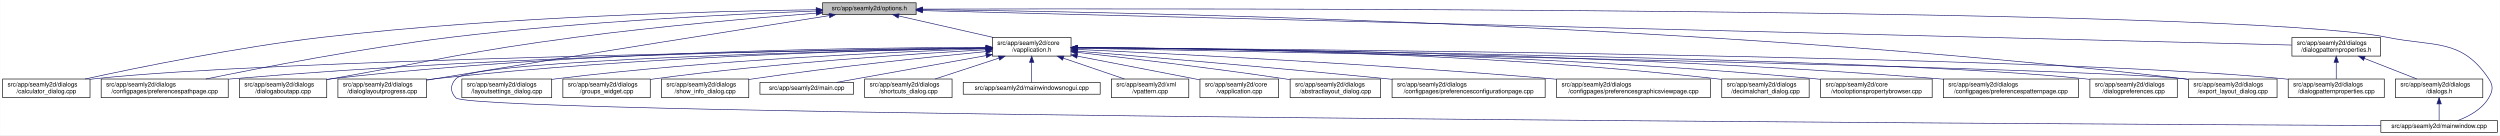
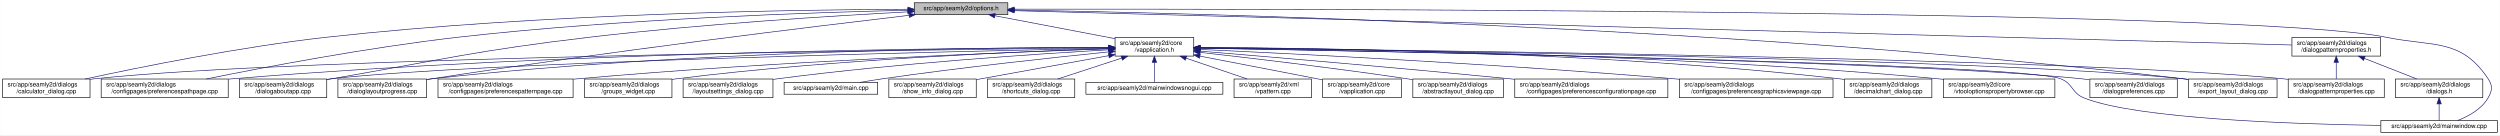
<svg xmlns="http://www.w3.org/2000/svg" xmlns:xlink="http://www.w3.org/1999/xlink" width="4034pt" height="218pt" viewBox="0.00 0.00 4033.50 218.00">
  <g id="graph0" class="graph" transform="scale(1 1) rotate(0) translate(4 214)">
    <polygon fill="white" stroke="transparent" points="-4,4 -4,-214 4029.5,-214 4029.5,4 -4,4" />
    <g id="node1" class="node">
      <g id="a_node1">
        <a xlink:title=" ">
-           <polygon fill="#bfbfbf" stroke="black" points="1323,-190.5 1323,-209.5 1474,-209.5 1474,-190.5 1323,-190.5" />
-           <text text-anchor="middle" x="1398.5" y="-197.5" font-family="Helvetica,sans-Serif" font-size="10.00">src/app/seamly2d/options.h</text>
+           <polygon fill="#bfbfbf" stroke="black" points="1471,-190.5 1471,-209.5 1622,-209.5 1622,-190.5 1471,-190.5" />
+           <text text-anchor="middle" x="1546.5" y="-197.5" font-family="Helvetica,sans-Serif" font-size="10.00">src/app/seamly2d/options.h</text>
        </a>
      </g>
    </g>
    <g id="node2" class="node">
      <g id="a_node2">
        <a xlink:href="../../d9/d02/vapplication_8h.html" target="_top" xlink:title=" ">
-           <polygon fill="white" stroke="black" points="1597,-123.5 1597,-153.5 1724,-153.5 1724,-123.5 1597,-123.5" />
-           <text text-anchor="start" x="1605" y="-141.5" font-family="Helvetica,sans-Serif" font-size="10.00">src/app/seamly2d/core</text>
-           <text text-anchor="middle" x="1660.5" y="-130.5" font-family="Helvetica,sans-Serif" font-size="10.00">/vapplication.h</text>
+           <polygon fill="white" stroke="black" points="1795,-123.5 1795,-153.5 1922,-153.5 1922,-123.5 1795,-123.5" />
+           <text text-anchor="start" x="1803" y="-141.5" font-family="Helvetica,sans-Serif" font-size="10.00">src/app/seamly2d/core</text>
+           <text text-anchor="middle" x="1858.5" y="-130.5" font-family="Helvetica,sans-Serif" font-size="10.00">/vapplication.h</text>
        </a>
      </g>
    </g>
    <g id="edge1" class="edge">
-       <path fill="none" stroke="midnightblue" d="M1445.92,-188.23C1488.74,-178.51 1552,-164.14 1598.75,-153.52" />
-       <polygon fill="midnightblue" stroke="midnightblue" points="1445.01,-184.85 1436.04,-190.48 1446.57,-191.67 1445.01,-184.85" />
+       <path fill="none" stroke="midnightblue" d="M1601.29,-188.55C1655.38,-178.24 1738.02,-162.48 1794.96,-151.62" />
+       <polygon fill="midnightblue" stroke="midnightblue" points="1600.37,-185.16 1591.2,-190.48 1601.68,-192.04 1600.37,-185.16" />
    </g>
    <g id="node5" class="node">
      <g id="a_node5">
        <a xlink:href="../../d7/dfa/calculator__dialog_8cpp.html" target="_top" xlink:title=" ">
          <polygon fill="white" stroke="black" points="0,-56.5 0,-86.5 141,-86.5 141,-56.5 0,-56.5" />
          <text text-anchor="start" x="8" y="-74.5" font-family="Helvetica,sans-Serif" font-size="10.00">src/app/seamly2d/dialogs</text>
          <text text-anchor="middle" x="70.5" y="-63.5" font-family="Helvetica,sans-Serif" font-size="10.00">/calculator_dialog.cpp</text>
        </a>
      </g>
    </g>
    <g id="edge24" class="edge">
-       <path fill="none" stroke="midnightblue" d="M1312.68,-198.29C1154.78,-196.16 807.78,-187.7 517.5,-154 379.2,-137.95 219.12,-105.29 133.04,-86.55" />
-       <polygon fill="midnightblue" stroke="midnightblue" points="1312.76,-201.79 1322.8,-198.42 1312.85,-194.79 1312.76,-201.79" />
-     </g>
-     <g id="node7" class="node">
-       <g id="a_node7">
+       <path fill="none" stroke="midnightblue" d="M1460.59,-199.08C1284.34,-198.39 869.33,-192.41 523.5,-154 382.93,-138.39 220.19,-105.4 133.13,-86.53" />
+       <polygon fill="midnightblue" stroke="midnightblue" points="1460.82,-202.58 1470.83,-199.11 1460.85,-195.58 1460.82,-202.58" />
+     </g>
+     <g id="node8" class="node">
+       <g id="a_node8">
        <a xlink:href="../../dc/d20/preferencespathpage_8cpp.html" target="_top" xlink:title=" ">
          <polygon fill="white" stroke="black" points="159,-56.5 159,-86.5 364,-86.5 364,-56.5 159,-56.5" />
          <text text-anchor="start" x="167" y="-74.5" font-family="Helvetica,sans-Serif" font-size="10.00">src/app/seamly2d/dialogs</text>
          <text text-anchor="middle" x="261.5" y="-63.5" font-family="Helvetica,sans-Serif" font-size="10.00">/configpages/preferencespathpage.cpp</text>
        </a>
      </g>
    </g>
    <g id="edge25" class="edge">
-       <path fill="none" stroke="midnightblue" d="M1312.79,-196.23C1184.49,-191.42 935.06,-179.49 724.5,-154 582.3,-136.79 417.47,-104.87 327.87,-86.5" />
-       <polygon fill="midnightblue" stroke="midnightblue" points="1312.82,-199.74 1322.95,-196.61 1313.08,-192.74 1312.82,-199.74" />
-     </g>
-     <g id="node12" class="node">
-       <g id="a_node12">
+       <path fill="none" stroke="midnightblue" d="M1460.39,-197.47C1311.97,-194.1 998.56,-183.81 735.5,-154 589.48,-137.45 420.2,-105.14 328.66,-86.55" />
+       <polygon fill="midnightblue" stroke="midnightblue" points="1460.71,-200.98 1470.79,-197.7 1460.87,-193.98 1460.71,-200.98" />
+     </g>
+     <g id="node11" class="node">
+       <g id="a_node11">
        <a xlink:href="../../dd/d64/dialogaboutapp_8cpp.html" target="_top" xlink:title=" ">
          <polygon fill="white" stroke="black" points="382,-56.5 382,-86.5 523,-86.5 523,-56.5 382,-56.5" />
          <text text-anchor="start" x="390" y="-74.5" font-family="Helvetica,sans-Serif" font-size="10.00">src/app/seamly2d/dialogs</text>
          <text text-anchor="middle" x="452.5" y="-63.5" font-family="Helvetica,sans-Serif" font-size="10.00">/dialogaboutapp.cpp</text>
        </a>
      </g>
    </g>
    <g id="edge26" class="edge">
-       <path fill="none" stroke="midnightblue" d="M1312.82,-192.76C1217.9,-185.39 1060.42,-171.86 925.5,-154 749.41,-130.68 706.41,-117.92 531.5,-87 528.75,-86.51 525.95,-86.02 523.13,-85.51" />
-       <polygon fill="midnightblue" stroke="midnightblue" points="1312.7,-196.26 1322.94,-193.54 1313.24,-189.28 1312.7,-196.26" />
-     </g>
-     <g id="node13" class="node">
-       <g id="a_node13">
+       <path fill="none" stroke="midnightblue" d="M1460.37,-194.83C1343.81,-188.65 1129.47,-175.45 947.5,-154 761.52,-132.08 716.05,-118.79 531.5,-87 528.75,-86.53 525.95,-86.04 523.12,-85.54" />
+       <polygon fill="midnightblue" stroke="midnightblue" points="1460.49,-198.34 1470.66,-195.37 1460.85,-191.35 1460.49,-198.34" />
+     </g>
+     <g id="node12" class="node">
+       <g id="a_node12">
        <a xlink:href="../../d6/d89/dialoglayoutprogress_8cpp.html" target="_top" xlink:title=" ">
          <polygon fill="white" stroke="black" points="541,-56.5 541,-86.5 684,-86.5 684,-56.5 541,-56.5" />
          <text text-anchor="start" x="549" y="-74.5" font-family="Helvetica,sans-Serif" font-size="10.00">src/app/seamly2d/dialogs</text>
          <text text-anchor="middle" x="612.5" y="-63.5" font-family="Helvetica,sans-Serif" font-size="10.00">/dialoglayoutprogress.cpp</text>
        </a>
      </g>
    </g>
    <g id="edge27" class="edge">
-       <path fill="none" stroke="midnightblue" d="M1333.98,-188.86C1210.53,-169.42 932.39,-125.43 698.5,-87 693.87,-86.24 689.1,-85.45 684.29,-84.65" />
-       <polygon fill="midnightblue" stroke="midnightblue" points="1333.59,-192.34 1344.02,-190.44 1334.68,-185.43 1333.59,-192.34" />
+       <path fill="none" stroke="midnightblue" d="M1462.47,-189.28C1309.29,-171.28 974.49,-130.57 693.5,-87 690.39,-86.52 687.22,-86.01 684.02,-85.49" />
+       <polygon fill="midnightblue" stroke="midnightblue" points="1462.4,-192.8 1472.74,-190.49 1463.22,-185.85 1462.4,-192.8" />
    </g>
    <g id="node16" class="node">
      <g id="a_node16">
        <a xlink:href="../../dd/d54/export__layout__dialog_8cpp.html" target="_top" xlink:title=" ">
          <polygon fill="white" stroke="black" points="3527,-56.5 3527,-86.5 3670,-86.5 3670,-56.5 3527,-56.5" />
          <text text-anchor="start" x="3535" y="-74.5" font-family="Helvetica,sans-Serif" font-size="10.00">src/app/seamly2d/dialogs</text>
          <text text-anchor="middle" x="3598.5" y="-63.5" font-family="Helvetica,sans-Serif" font-size="10.00">/export_layout_dialog.cpp</text>
        </a>
      </g>
    </g>
    <g id="edge32" class="edge">
-       <path fill="none" stroke="midnightblue" d="M1484.77,-198.35C1773.56,-195.34 2732.43,-178.63 3518.5,-87 3521.16,-86.69 3523.87,-86.35 3526.61,-85.97" />
-       <polygon fill="midnightblue" stroke="midnightblue" points="1484.34,-194.85 1474.37,-198.46 1484.41,-201.85 1484.34,-194.85" />
-     </g>
-     <g id="node23" class="node">
-       <g id="a_node23">
+       <path fill="none" stroke="midnightblue" d="M1632.75,-197.8C1908.34,-193.18 2791.99,-172.24 3517.5,-87 3520.48,-86.65 3523.52,-86.26 3526.58,-85.84" />
+       <polygon fill="midnightblue" stroke="midnightblue" points="1632.37,-194.31 1622.43,-197.97 1632.48,-201.31 1632.37,-194.31" />
+     </g>
+     <g id="node24" class="node">
+       <g id="a_node24">
        <a xlink:href="../../d8/dd9/mainwindow_8cpp.html" target="_top" xlink:title=" ">
          <polygon fill="white" stroke="black" points="3837.5,-0.5 3837.5,-19.5 4025.5,-19.5 4025.5,-0.5 3837.5,-0.5" />
          <text text-anchor="middle" x="3931.5" y="-7.5" font-family="Helvetica,sans-Serif" font-size="10.00">src/app/seamly2d/mainwindow.cpp</text>
        </a>
      </g>
    </g>
    <g id="edge33" class="edge">
-       <path fill="none" stroke="midnightblue" d="M1484.5,-199.28C1891.22,-200.37 3611.75,-202.09 3846.5,-154 3924.04,-138.12 3967.3,-152.66 4011.5,-87 4019.19,-75.57 4018.46,-67.89 4011.5,-56 4000.8,-37.71 3979.63,-26.27 3961.75,-19.51" />
-       <polygon fill="midnightblue" stroke="midnightblue" points="1484.29,-195.78 1474.28,-199.26 1484.27,-202.78 1484.29,-195.78" />
+       <path fill="none" stroke="midnightblue" d="M1632.34,-199.17C2023.32,-199.7 3626.02,-199.1 3845.5,-154 3923.03,-138.07 3966.3,-152.66 4010.5,-87 4018.19,-75.57 4017.42,-67.91 4010.5,-56 3999.95,-37.85 3979.04,-26.41 3961.38,-19.61" />
+       <polygon fill="midnightblue" stroke="midnightblue" points="1632.23,-195.67 1622.23,-199.16 1632.22,-202.67 1632.23,-195.67" />
    </g>
    <g id="node25" class="node">
      <g id="a_node25">
        <a xlink:href="../../d5/d4e/dialogpatternproperties_8h.html" target="_top" xlink:title=" ">
          <polygon fill="white" stroke="black" points="3694,-123.5 3694,-153.5 3837,-153.5 3837,-123.5 3694,-123.5" />
          <text text-anchor="start" x="3702" y="-141.5" font-family="Helvetica,sans-Serif" font-size="10.00">src/app/seamly2d/dialogs</text>
          <text text-anchor="middle" x="3765.5" y="-130.5" font-family="Helvetica,sans-Serif" font-size="10.00">/dialogpatternproperties.h</text>
        </a>
      </g>
    </g>
    <g id="edge28" class="edge">
-       <path fill="none" stroke="midnightblue" d="M1484.48,-196.84C1859.48,-187.41 3348.54,-149.98 3693.77,-141.3" />
-       <polygon fill="midnightblue" stroke="midnightblue" points="1484.15,-193.35 1474.24,-197.1 1484.33,-200.34 1484.15,-193.35" />
+       <path fill="none" stroke="midnightblue" d="M1632.29,-196.7C1990.55,-187.09 3363.81,-150.27 3693.86,-141.42" />
+       <polygon fill="midnightblue" stroke="midnightblue" points="1632.14,-193.2 1622.24,-196.97 1632.33,-200.2 1632.14,-193.2" />
    </g>
    <g id="node3" class="node">
      <g id="a_node3">
        <a xlink:href="../../d3/dd8/vapplication_8cpp.html" target="_top" xlink:title=" ">
-           <polygon fill="white" stroke="black" points="1932,-56.5 1932,-86.5 2059,-86.5 2059,-56.5 1932,-56.5" />
-           <text text-anchor="start" x="1940" y="-74.5" font-family="Helvetica,sans-Serif" font-size="10.00">src/app/seamly2d/core</text>
-           <text text-anchor="middle" x="1995.5" y="-63.5" font-family="Helvetica,sans-Serif" font-size="10.00">/vapplication.cpp</text>
+           <polygon fill="white" stroke="black" points="2130,-56.5 2130,-86.5 2257,-86.5 2257,-56.5 2130,-56.5" />
+           <text text-anchor="start" x="2138" y="-74.5" font-family="Helvetica,sans-Serif" font-size="10.00">src/app/seamly2d/core</text>
+           <text text-anchor="middle" x="2193.5" y="-63.5" font-family="Helvetica,sans-Serif" font-size="10.00">/vapplication.cpp</text>
        </a>
      </g>
    </g>
    <g id="edge2" class="edge">
-       <path fill="none" stroke="midnightblue" d="M1733.95,-123.46C1786.49,-113.39 1858.86,-99.45 1922.5,-87 1925.54,-86.4 1928.66,-85.79 1931.8,-85.17" />
-       <polygon fill="midnightblue" stroke="midnightblue" points="1733.21,-120.04 1724.05,-125.36 1734.53,-126.91 1733.21,-120.04" />
+       <path fill="none" stroke="midnightblue" d="M1931.95,-123.46C1984.49,-113.39 2056.86,-99.45 2120.5,-87 2123.54,-86.4 2126.66,-85.79 2129.8,-85.17" />
+       <polygon fill="midnightblue" stroke="midnightblue" points="1931.21,-120.04 1922.05,-125.36 1932.53,-126.91 1931.21,-120.04" />
    </g>
    <g id="node4" class="node">
      <g id="a_node4">
        <a xlink:href="../../dd/db4/abstractlayout__dialog_8cpp.html" target="_top" xlink:title=" ">
-           <polygon fill="white" stroke="black" points="2077.5,-56.5 2077.5,-86.5 2223.5,-86.5 2223.5,-56.5 2077.5,-56.5" />
-           <text text-anchor="start" x="2085.5" y="-74.5" font-family="Helvetica,sans-Serif" font-size="10.00">src/app/seamly2d/dialogs</text>
-           <text text-anchor="middle" x="2150.5" y="-63.5" font-family="Helvetica,sans-Serif" font-size="10.00">/abstractlayout_dialog.cpp</text>
+           <polygon fill="white" stroke="black" points="2275.5,-56.5 2275.5,-86.5 2421.5,-86.5 2421.5,-56.5 2275.5,-56.5" />
+           <text text-anchor="start" x="2283.5" y="-74.5" font-family="Helvetica,sans-Serif" font-size="10.00">src/app/seamly2d/dialogs</text>
+           <text text-anchor="middle" x="2348.5" y="-63.5" font-family="Helvetica,sans-Serif" font-size="10.00">/abstractlayout_dialog.cpp</text>
        </a>
      </g>
    </g>
    <g id="edge3" class="edge">
-       <path fill="none" stroke="midnightblue" d="M1734.26,-129.46C1815.91,-120.3 1951.34,-104.34 2067.5,-87 2070.68,-86.52 2073.93,-86.02 2077.21,-85.51" />
-       <polygon fill="midnightblue" stroke="midnightblue" points="1733.63,-126.01 1724.08,-130.6 1734.41,-132.96 1733.63,-126.01" />
+       <path fill="none" stroke="midnightblue" d="M1932.26,-129.46C2013.91,-120.3 2149.34,-104.34 2265.5,-87 2268.68,-86.52 2271.93,-86.02 2275.21,-85.51" />
+       <polygon fill="midnightblue" stroke="midnightblue" points="1931.63,-126.01 1922.08,-130.6 1932.41,-132.96 1931.63,-126.01" />
    </g>
    <g id="edge4" class="edge">
-       <path fill="none" stroke="midnightblue" d="M1586.51,-136.48C1323.28,-132.62 432.93,-117.58 149.5,-87 146.73,-86.7 143.91,-86.36 141.06,-85.99" />
-       <polygon fill="midnightblue" stroke="midnightblue" points="1586.67,-139.98 1596.72,-136.63 1586.77,-132.98 1586.67,-139.98" />
+       <path fill="none" stroke="midnightblue" d="M1784.56,-136.81C1499.79,-133.93 473.7,-121.34 149.5,-87 146.73,-86.71 143.9,-86.37 141.06,-86" />
+       <polygon fill="midnightblue" stroke="midnightblue" points="1784.75,-140.31 1794.78,-136.91 1784.82,-133.31 1784.75,-140.31" />
    </g>
    <g id="node6" class="node">
      <g id="a_node6">
        <a xlink:href="../../d2/d2d/preferencesconfigurationpage_8cpp.html" target="_top" xlink:title=" ">
-           <polygon fill="white" stroke="black" points="2242,-56.5 2242,-86.5 2489,-86.5 2489,-56.5 2242,-56.5" />
-           <text text-anchor="start" x="2250" y="-74.5" font-family="Helvetica,sans-Serif" font-size="10.00">src/app/seamly2d/dialogs</text>
-           <text text-anchor="middle" x="2365.5" y="-63.5" font-family="Helvetica,sans-Serif" font-size="10.00">/configpages/preferencesconfigurationpage.cpp</text>
+           <polygon fill="white" stroke="black" points="2440,-56.5 2440,-86.5 2687,-86.5 2687,-56.5 2440,-56.5" />
+           <text text-anchor="start" x="2448" y="-74.5" font-family="Helvetica,sans-Serif" font-size="10.00">src/app/seamly2d/dialogs</text>
+           <text text-anchor="middle" x="2563.5" y="-63.5" font-family="Helvetica,sans-Serif" font-size="10.00">/configpages/preferencesconfigurationpage.cpp</text>
        </a>
      </g>
    </g>
    <g id="edge5" class="edge">
-       <path fill="none" stroke="midnightblue" d="M1734.25,-131.48C1843.24,-122.46 2053.74,-104.63 2232.5,-87 2235.62,-86.69 2238.78,-86.38 2241.97,-86.05" />
-       <polygon fill="midnightblue" stroke="midnightblue" points="1733.7,-128.01 1724.02,-132.32 1734.28,-134.99 1733.7,-128.01" />
+       <path fill="none" stroke="midnightblue" d="M1932.25,-131.48C2041.24,-122.46 2251.74,-104.63 2430.5,-87 2433.62,-86.69 2436.78,-86.38 2439.97,-86.05" />
+       <polygon fill="midnightblue" stroke="midnightblue" points="1931.7,-128.01 1922.02,-132.32 1932.28,-134.99 1931.7,-128.01" />
+     </g>
+     <g id="node7" class="node">
+       <g id="a_node7">
+         <a xlink:href="../../d9/d70/preferencesgraphicsviewpage_8cpp.html" target="_top" xlink:title=" ">
+           <polygon fill="white" stroke="black" points="2705.5,-56.5 2705.5,-86.5 2953.5,-86.5 2953.5,-56.5 2705.5,-56.5" />
+           <text text-anchor="start" x="2713.5" y="-74.5" font-family="Helvetica,sans-Serif" font-size="10.00">src/app/seamly2d/dialogs</text>
+           <text text-anchor="middle" x="2829.5" y="-63.5" font-family="Helvetica,sans-Serif" font-size="10.00">/configpages/preferencesgraphicsviewpage.cpp</text>
+         </a>
+       </g>
    </g>
    <g id="edge6" class="edge">
-       <path fill="none" stroke="midnightblue" d="M1586.46,-136.94C1388.92,-134.95 833.08,-126.03 372.5,-87 369.79,-86.77 367.04,-86.52 364.27,-86.26" />
-       <polygon fill="midnightblue" stroke="midnightblue" points="1586.68,-140.45 1596.72,-137.04 1586.75,-133.45 1586.68,-140.45" />
-     </g>
-     <g id="node8" class="node">
-       <g id="a_node8">
-         <a xlink:href="../../d9/d70/preferencesgraphicsviewpage_8cpp.html" target="_top" xlink:title=" ">
-           <polygon fill="white" stroke="black" points="2507.5,-56.5 2507.5,-86.5 2755.5,-86.5 2755.5,-56.5 2507.5,-56.5" />
-           <text text-anchor="start" x="2515.5" y="-74.5" font-family="Helvetica,sans-Serif" font-size="10.00">src/app/seamly2d/dialogs</text>
-           <text text-anchor="middle" x="2631.5" y="-63.5" font-family="Helvetica,sans-Serif" font-size="10.00">/configpages/preferencesgraphicsviewpage.cpp</text>
-         </a>
-       </g>
+       <path fill="none" stroke="midnightblue" d="M1932.27,-134.23C2078.2,-127.5 2413.94,-110.71 2695.5,-87 2698.76,-86.73 2702.07,-86.44 2705.41,-86.14" />
+       <polygon fill="midnightblue" stroke="midnightblue" points="1931.93,-130.74 1922.1,-134.7 1932.25,-137.73 1931.93,-130.74" />
    </g>
    <g id="edge7" class="edge">
-       <path fill="none" stroke="midnightblue" d="M1734.27,-134.23C1880.2,-127.5 2215.94,-110.71 2497.5,-87 2500.76,-86.73 2504.07,-86.44 2507.41,-86.14" />
-       <polygon fill="midnightblue" stroke="midnightblue" points="1733.93,-130.74 1724.1,-134.7 1734.25,-137.73 1733.93,-130.74" />
+       <path fill="none" stroke="midnightblue" d="M1784.65,-137.49C1567.63,-136.93 913.19,-131.4 372.5,-87 369.79,-86.78 367.04,-86.54 364.27,-86.28" />
+       <polygon fill="midnightblue" stroke="midnightblue" points="1784.64,-140.99 1794.65,-137.52 1784.65,-133.99 1784.64,-140.99" />
    </g>
    <g id="node9" class="node">
      <g id="a_node9">
        <a xlink:href="../../dd/dc2/decimalchart__dialog_8cpp.html" target="_top" xlink:title=" ">
-           <polygon fill="white" stroke="black" points="2774,-56.5 2774,-86.5 2915,-86.5 2915,-56.5 2774,-56.5" />
-           <text text-anchor="start" x="2782" y="-74.5" font-family="Helvetica,sans-Serif" font-size="10.00">src/app/seamly2d/dialogs</text>
-           <text text-anchor="middle" x="2844.5" y="-63.5" font-family="Helvetica,sans-Serif" font-size="10.00">/decimalchart_dialog.cpp</text>
+           <polygon fill="white" stroke="black" points="2972,-56.5 2972,-86.5 3113,-86.5 3113,-56.5 2972,-56.5" />
+           <text text-anchor="start" x="2980" y="-74.5" font-family="Helvetica,sans-Serif" font-size="10.00">src/app/seamly2d/dialogs</text>
+           <text text-anchor="middle" x="3042.5" y="-63.5" font-family="Helvetica,sans-Serif" font-size="10.00">/decimalchart_dialog.cpp</text>
        </a>
      </g>
    </g>
    <g id="edge8" class="edge">
-       <path fill="none" stroke="midnightblue" d="M1734.23,-137.52C1912.04,-136.83 2378.3,-130.63 2764.5,-87 2767.59,-86.65 2770.73,-86.26 2773.91,-85.82" />
-       <polygon fill="midnightblue" stroke="midnightblue" points="1734.2,-134.02 1724.21,-137.56 1734.22,-141.02 1734.2,-134.02" />
+       <path fill="none" stroke="midnightblue" d="M1932.23,-137.52C2110.04,-136.83 2576.3,-130.63 2962.5,-87 2965.59,-86.65 2968.73,-86.26 2971.91,-85.82" />
+       <polygon fill="midnightblue" stroke="midnightblue" points="1932.2,-134.02 1922.21,-137.56 1932.22,-141.02 1932.2,-134.02" />
    </g>
    <g id="node10" class="node">
      <g id="a_node10">
        <a xlink:href="../../d2/d00/vtooloptionspropertybrowser_8cpp.html" target="_top" xlink:title=" ">
-           <polygon fill="white" stroke="black" points="2933.5,-56.5 2933.5,-86.5 3113.5,-86.5 3113.5,-56.5 2933.5,-56.5" />
-           <text text-anchor="start" x="2941.5" y="-74.5" font-family="Helvetica,sans-Serif" font-size="10.00">src/app/seamly2d/core</text>
-           <text text-anchor="middle" x="3023.5" y="-63.5" font-family="Helvetica,sans-Serif" font-size="10.00">/vtooloptionspropertybrowser.cpp</text>
+           <polygon fill="white" stroke="black" points="3131.5,-56.5 3131.5,-86.5 3311.5,-86.5 3311.5,-56.5 3131.5,-56.5" />
+           <text text-anchor="start" x="3139.5" y="-74.5" font-family="Helvetica,sans-Serif" font-size="10.00">src/app/seamly2d/core</text>
+           <text text-anchor="middle" x="3221.5" y="-63.5" font-family="Helvetica,sans-Serif" font-size="10.00">/vtooloptionspropertybrowser.cpp</text>
        </a>
      </g>
    </g>
    <g id="edge9" class="edge">
-       <path fill="none" stroke="midnightblue" d="M1734.18,-137.23C1928.86,-135.93 2472.95,-128.56 2923.5,-87 2926.73,-86.7 2930.02,-86.37 2933.34,-86.01" />
-       <polygon fill="midnightblue" stroke="midnightblue" points="1734.04,-133.73 1724.06,-137.29 1734.09,-140.73 1734.04,-133.73" />
-     </g>
-     <g id="node11" class="node">
-       <g id="a_node11">
-         <a xlink:href="../../dc/d63/preferencespatternpage_8cpp.html" target="_top" xlink:title=" ">
-           <polygon fill="white" stroke="black" points="3131.5,-56.5 3131.5,-86.5 3349.5,-86.5 3349.5,-56.5 3131.5,-56.5" />
-           <text text-anchor="start" x="3139.5" y="-74.5" font-family="Helvetica,sans-Serif" font-size="10.00">src/app/seamly2d/dialogs</text>
-           <text text-anchor="middle" x="3240.5" y="-63.5" font-family="Helvetica,sans-Serif" font-size="10.00">/configpages/preferencespatternpage.cpp</text>
-         </a>
-       </g>
+       <path fill="none" stroke="midnightblue" d="M1932.18,-137.23C2126.86,-135.93 2670.95,-128.56 3121.5,-87 3124.73,-86.7 3128.02,-86.37 3131.34,-86.01" />
+       <polygon fill="midnightblue" stroke="midnightblue" points="1932.04,-133.73 1922.06,-137.29 1932.09,-140.73 1932.04,-133.73" />
    </g>
    <g id="edge10" class="edge">
-       <path fill="none" stroke="midnightblue" d="M1734.22,-137.24C1948.76,-135.98 2591.27,-128.73 3122.5,-87 3125.38,-86.77 3128.3,-86.53 3131.24,-86.27" />
-       <polygon fill="midnightblue" stroke="midnightblue" points="1734,-133.74 1724.02,-137.29 1734.04,-140.74 1734,-133.74" />
+       <path fill="none" stroke="midnightblue" d="M1784.71,-136.09C1543.13,-131.24 777.32,-114.1 531.5,-87 528.73,-86.69 525.91,-86.35 523.06,-85.97" />
+       <polygon fill="midnightblue" stroke="midnightblue" points="1784.73,-139.59 1794.79,-136.29 1784.87,-132.59 1784.73,-139.59" />
    </g>
    <g id="edge11" class="edge">
-       <path fill="none" stroke="midnightblue" d="M1586.73,-137.68C1406.13,-137.38 927.6,-132 531.5,-87 528.73,-86.69 525.91,-86.33 523.06,-85.95" />
-       <polygon fill="midnightblue" stroke="midnightblue" points="1586.91,-141.18 1596.91,-137.7 1586.92,-134.18 1586.91,-141.18" />
+       <path fill="none" stroke="midnightblue" d="M1784.68,-137.72C1600.13,-137.53 1104.02,-132.44 693.5,-87 690.52,-86.67 687.48,-86.3 684.42,-85.89" />
+       <polygon fill="midnightblue" stroke="midnightblue" points="1784.81,-141.22 1794.81,-137.73 1784.82,-134.22 1784.81,-141.22" />
+     </g>
+     <g id="node13" class="node">
+       <g id="a_node13">
+         <a xlink:href="../../d5/d18/dialogpatternproperties_8cpp.html" target="_top" xlink:title=" ">
+           <polygon fill="white" stroke="black" points="3688,-56.5 3688,-86.5 3843,-86.5 3843,-56.5 3688,-56.5" />
+           <text text-anchor="start" x="3696" y="-74.5" font-family="Helvetica,sans-Serif" font-size="10.00">src/app/seamly2d/dialogs</text>
+           <text text-anchor="middle" x="3765.5" y="-63.5" font-family="Helvetica,sans-Serif" font-size="10.00">/dialogpatternproperties.cpp</text>
+         </a>
+       </g>
    </g>
    <g id="edge12" class="edge">
-       <path fill="none" stroke="midnightblue" d="M1586.69,-136.5C1425.18,-133.7 1028.51,-123.36 698.5,-87 693.83,-86.49 689.04,-85.88 684.21,-85.22" />
-       <polygon fill="midnightblue" stroke="midnightblue" points="1586.92,-140.01 1596.98,-136.68 1587.04,-133.01 1586.92,-140.01" />
+       <path fill="none" stroke="midnightblue" d="M1932.24,-136.81C2228.26,-133.82 3331.03,-120.62 3678.5,-87 3681.55,-86.71 3684.65,-86.37 3687.78,-86" />
+       <polygon fill="midnightblue" stroke="midnightblue" points="1932.02,-133.31 1922.05,-136.91 1932.09,-140.31 1932.02,-133.31" />
    </g>
    <g id="node14" class="node">
      <g id="a_node14">
        <a xlink:href="../../d5/dc5/dialogpreferences_8cpp.html" target="_top" xlink:title=" ">
          <polygon fill="white" stroke="black" points="3368,-56.5 3368,-86.5 3509,-86.5 3509,-56.5 3368,-56.5" />
          <text text-anchor="start" x="3376" y="-74.5" font-family="Helvetica,sans-Serif" font-size="10.00">src/app/seamly2d/dialogs</text>
          <text text-anchor="middle" x="3438.5" y="-63.5" font-family="Helvetica,sans-Serif" font-size="10.00">/dialogpreferences.cpp</text>
        </a>
      </g>
    </g>
    <g id="edge13" class="edge">
-       <path fill="none" stroke="midnightblue" d="M1734.44,-136.77C2018.04,-133.76 3036.54,-120.77 3358.5,-87 3361.59,-86.68 3364.74,-86.3 3367.91,-85.89" />
-       <polygon fill="midnightblue" stroke="midnightblue" points="1734.22,-133.28 1724.26,-136.88 1734.3,-140.28 1734.22,-133.28" />
+       <path fill="none" stroke="midnightblue" d="M1932.14,-136.33C2193.09,-131.99 3073.05,-115.53 3353.5,-87 3358.12,-86.53 3362.86,-85.96 3367.64,-85.33" />
+       <polygon fill="midnightblue" stroke="midnightblue" points="1931.96,-132.83 1922.02,-136.5 1932.07,-139.83 1931.96,-132.83" />
    </g>
    <g id="node15" class="node">
      <g id="a_node15">
-         <a xlink:href="../../d5/d18/dialogpatternproperties_8cpp.html" target="_top" xlink:title=" ">
-           <polygon fill="white" stroke="black" points="3688,-56.5 3688,-86.5 3843,-86.5 3843,-56.5 3688,-56.5" />
-           <text text-anchor="start" x="3696" y="-74.5" font-family="Helvetica,sans-Serif" font-size="10.00">src/app/seamly2d/dialogs</text>
-           <text text-anchor="middle" x="3765.5" y="-63.5" font-family="Helvetica,sans-Serif" font-size="10.00">/dialogpatternproperties.cpp</text>
+         <a xlink:href="../../dc/d63/preferencespatternpage_8cpp.html" target="_top" xlink:title=" ">
+           <polygon fill="white" stroke="black" points="702.5,-56.5 702.5,-86.5 920.5,-86.5 920.5,-56.5 702.5,-56.5" />
+           <text text-anchor="start" x="710.5" y="-74.5" font-family="Helvetica,sans-Serif" font-size="10.00">src/app/seamly2d/dialogs</text>
+           <text text-anchor="middle" x="811.5" y="-63.5" font-family="Helvetica,sans-Serif" font-size="10.00">/configpages/preferencespatternpage.cpp</text>
        </a>
      </g>
    </g>
    <g id="edge14" class="edge">
-       <path fill="none" stroke="midnightblue" d="M1734.81,-137.06C2051.64,-134.94 3291.05,-124.41 3679.5,-87 3682.21,-86.74 3684.97,-86.44 3687.75,-86.12" />
-       <polygon fill="midnightblue" stroke="midnightblue" points="1734.35,-133.56 1724.38,-137.12 1734.4,-140.56 1734.35,-133.56" />
+       <path fill="none" stroke="midnightblue" d="M1784.71,-135.19C1627.33,-129.9 1247.13,-115.12 929.5,-87 926.62,-86.75 923.71,-86.47 920.76,-86.19" />
+       <polygon fill="midnightblue" stroke="midnightblue" points="1784.64,-138.69 1794.76,-135.53 1784.88,-131.7 1784.64,-138.69" />
    </g>
    <g id="edge15" class="edge">
-       <path fill="none" stroke="midnightblue" d="M1734.28,-136.16C2057.37,-130.2 3339.2,-105.58 3518.5,-87 3521.17,-86.72 3523.88,-86.41 3526.62,-86.06" />
-       <polygon fill="midnightblue" stroke="midnightblue" points="1734.04,-132.66 1724.1,-136.35 1734.16,-139.66 1734.04,-132.66" />
+       <path fill="none" stroke="midnightblue" d="M1932.14,-136.7C2211.17,-133.43 3203.43,-119.71 3517.5,-87 3520.48,-86.69 3523.52,-86.33 3526.59,-85.94" />
+       <polygon fill="midnightblue" stroke="midnightblue" points="1932.09,-133.2 1922.13,-136.81 1932.17,-140.2 1932.09,-133.2" />
    </g>
    <g id="node17" class="node">
      <g id="a_node17">
-         <a xlink:href="../../d0/dfa/layoutsettings__dialog_8cpp.html" target="_top" xlink:title=" ">
-           <polygon fill="white" stroke="black" points="741,-56.5 741,-86.5 886,-86.5 886,-56.5 741,-56.5" />
-           <text text-anchor="start" x="749" y="-74.5" font-family="Helvetica,sans-Serif" font-size="10.00">src/app/seamly2d/dialogs</text>
-           <text text-anchor="middle" x="813.5" y="-63.5" font-family="Helvetica,sans-Serif" font-size="10.00">/layoutsettings_dialog.cpp</text>
+         <a xlink:href="../../db/d5c/groups__widget_8cpp.html" target="_top" xlink:title=" ">
+           <polygon fill="white" stroke="black" points="939,-56.5 939,-86.5 1080,-86.5 1080,-56.5 939,-56.5" />
+           <text text-anchor="start" x="947" y="-74.5" font-family="Helvetica,sans-Serif" font-size="10.00">src/app/seamly2d/dialogs</text>
+           <text text-anchor="middle" x="1009.5" y="-63.5" font-family="Helvetica,sans-Serif" font-size="10.00">/groups_widget.cpp</text>
        </a>
      </g>
    </g>
    <g id="edge16" class="edge">
-       <path fill="none" stroke="midnightblue" d="M1586.61,-135.36C1449.67,-130.8 1147.37,-117.87 894.5,-87 891.81,-86.67 889.07,-86.31 886.3,-85.93" />
-       <polygon fill="midnightblue" stroke="midnightblue" points="1586.86,-138.87 1596.97,-135.7 1587.09,-131.88 1586.86,-138.87" />
+       <path fill="none" stroke="midnightblue" d="M1784.47,-135.5C1646.92,-131.15 1342.78,-118.57 1088.5,-87 1085.73,-86.66 1082.91,-86.28 1080.07,-85.87" />
+       <polygon fill="midnightblue" stroke="midnightblue" points="1784.78,-139.01 1794.88,-135.82 1785,-132.02 1784.78,-139.01" />
    </g>
    <g id="node18" class="node">
      <g id="a_node18">
-         <a xlink:href="../../db/d5c/groups__widget_8cpp.html" target="_top" xlink:title=" ">
-           <polygon fill="white" stroke="black" points="904,-56.5 904,-86.5 1045,-86.5 1045,-56.5 904,-56.5" />
-           <text text-anchor="start" x="912" y="-74.5" font-family="Helvetica,sans-Serif" font-size="10.00">src/app/seamly2d/dialogs</text>
-           <text text-anchor="middle" x="974.5" y="-63.5" font-family="Helvetica,sans-Serif" font-size="10.00">/groups_widget.cpp</text>
+         <a xlink:href="../../d0/dfa/layoutsettings__dialog_8cpp.html" target="_top" xlink:title=" ">
+           <polygon fill="white" stroke="black" points="1098,-56.5 1098,-86.5 1243,-86.5 1243,-56.5 1098,-56.5" />
+           <text text-anchor="start" x="1106" y="-74.5" font-family="Helvetica,sans-Serif" font-size="10.00">src/app/seamly2d/dialogs</text>
+           <text text-anchor="middle" x="1170.5" y="-63.5" font-family="Helvetica,sans-Serif" font-size="10.00">/layoutsettings_dialog.cpp</text>
        </a>
      </g>
    </g>
    <g id="edge17" class="edge">
-       <path fill="none" stroke="midnightblue" d="M1586.87,-133.72C1472.42,-127.32 1245.05,-112.48 1053.5,-87 1050.74,-86.63 1047.92,-86.23 1045.08,-85.81" />
-       <polygon fill="midnightblue" stroke="midnightblue" points="1586.75,-137.22 1596.92,-134.28 1587.13,-130.23 1586.75,-137.22" />
+       <path fill="none" stroke="midnightblue" d="M1784.89,-133.62C1670.45,-127.08 1443.1,-112.06 1251.5,-87 1248.81,-86.65 1246.07,-86.27 1243.31,-85.87" />
+       <polygon fill="midnightblue" stroke="midnightblue" points="1784.75,-137.12 1794.94,-134.19 1785.15,-130.13 1784.75,-137.12" />
    </g>
    <g id="node19" class="node">
      <g id="a_node19">
-         <a xlink:href="../../d2/df4/show__info__dialog_8cpp.html" target="_top" xlink:title=" ">
-           <polygon fill="white" stroke="black" points="1063,-56.5 1063,-86.5 1204,-86.5 1204,-56.5 1063,-56.5" />
-           <text text-anchor="start" x="1071" y="-74.5" font-family="Helvetica,sans-Serif" font-size="10.00">src/app/seamly2d/dialogs</text>
-           <text text-anchor="middle" x="1133.5" y="-63.5" font-family="Helvetica,sans-Serif" font-size="10.00">/show_info_dialog.cpp</text>
+         <a xlink:href="../../dc/d14/app_2seamly2d_2main_8cpp.html" target="_top" xlink:title=" ">
+           <polygon fill="white" stroke="black" points="1261,-62 1261,-81 1412,-81 1412,-62 1261,-62" />
+           <text text-anchor="middle" x="1336.5" y="-69" font-family="Helvetica,sans-Serif" font-size="10.00">src/app/seamly2d/main.cpp</text>
        </a>
      </g>
    </g>
    <g id="edge18" class="edge">
-       <path fill="none" stroke="midnightblue" d="M1586.9,-130.78C1497.97,-122.3 1343.9,-106.44 1212.5,-87 1209.74,-86.59 1206.93,-86.16 1204.09,-85.71" />
-       <polygon fill="midnightblue" stroke="midnightblue" points="1586.6,-134.27 1596.89,-131.73 1587.26,-127.3 1586.6,-134.27" />
+       <path fill="none" stroke="midnightblue" d="M1784.83,-130.28C1697.66,-121.45 1548.22,-105.37 1420.5,-87 1408.34,-85.25 1395.24,-83.11 1383.08,-81.02" />
+       <polygon fill="midnightblue" stroke="midnightblue" points="1784.59,-133.77 1794.89,-131.3 1785.29,-126.81 1784.59,-133.77" />
    </g>
    <g id="node20" class="node">
      <g id="a_node20">
-         <a xlink:href="../../dc/d14/app_2seamly2d_2main_8cpp.html" target="_top" xlink:title=" ">
-           <polygon fill="white" stroke="black" points="1222,-62 1222,-81 1373,-81 1373,-62 1222,-62" />
-           <text text-anchor="middle" x="1297.5" y="-69" font-family="Helvetica,sans-Serif" font-size="10.00">src/app/seamly2d/main.cpp</text>
+         <a xlink:href="../../d2/df4/show__info__dialog_8cpp.html" target="_top" xlink:title=" ">
+           <polygon fill="white" stroke="black" points="1430,-56.5 1430,-86.5 1571,-86.5 1571,-56.5 1430,-56.5" />
+           <text text-anchor="start" x="1438" y="-74.5" font-family="Helvetica,sans-Serif" font-size="10.00">src/app/seamly2d/dialogs</text>
+           <text text-anchor="middle" x="1500.5" y="-63.5" font-family="Helvetica,sans-Serif" font-size="10.00">/show_info_dialog.cpp</text>
        </a>
      </g>
    </g>
    <g id="edge19" class="edge">
-       <path fill="none" stroke="midnightblue" d="M1586.91,-124.32C1514.72,-111.4 1406.75,-92.06 1345.14,-81.03" />
-       <polygon fill="midnightblue" stroke="midnightblue" points="1586.39,-127.79 1596.85,-126.1 1587.63,-120.9 1586.39,-127.79" />
+       <path fill="none" stroke="midnightblue" d="M1784.9,-124.23C1728.64,-114.07 1649.17,-99.7 1579.5,-87 1576.76,-86.5 1573.96,-85.99 1571.13,-85.47" />
+       <polygon fill="midnightblue" stroke="midnightblue" points="1784.31,-127.68 1794.78,-126.01 1785.56,-120.79 1784.31,-127.68" />
    </g>
    <g id="node21" class="node">
      <g id="a_node21">
        <a xlink:href="../../dd/d84/shortcuts__dialog_8cpp.html" target="_top" xlink:title=" ">
-           <polygon fill="white" stroke="black" points="1391,-56.5 1391,-86.5 1532,-86.5 1532,-56.5 1391,-56.5" />
-           <text text-anchor="start" x="1399" y="-74.5" font-family="Helvetica,sans-Serif" font-size="10.00">src/app/seamly2d/dialogs</text>
-           <text text-anchor="middle" x="1461.5" y="-63.5" font-family="Helvetica,sans-Serif" font-size="10.00">/shortcuts_dialog.cpp</text>
+           <polygon fill="white" stroke="black" points="1589,-56.5 1589,-86.5 1730,-86.5 1730,-56.5 1589,-56.5" />
+           <text text-anchor="start" x="1597" y="-74.5" font-family="Helvetica,sans-Serif" font-size="10.00">src/app/seamly2d/dialogs</text>
+           <text text-anchor="middle" x="1659.5" y="-63.5" font-family="Helvetica,sans-Serif" font-size="10.00">/shortcuts_dialog.cpp</text>
        </a>
      </g>
    </g>
    <g id="edge20" class="edge">
-       <path fill="none" stroke="midnightblue" d="M1607.62,-120.23C1575.43,-109.71 1534.83,-96.45 1504.6,-86.58" />
-       <polygon fill="midnightblue" stroke="midnightblue" points="1606.73,-123.62 1617.32,-123.4 1608.9,-116.96 1606.73,-123.62" />
+       <path fill="none" stroke="midnightblue" d="M1805.62,-120.23C1773.43,-109.71 1732.83,-96.45 1702.6,-86.58" />
+       <polygon fill="midnightblue" stroke="midnightblue" points="1804.73,-123.62 1815.32,-123.4 1806.9,-116.96 1804.73,-123.62" />
    </g>
    <g id="node22" class="node">
      <g id="a_node22">
        <a xlink:href="../../d8/de8/mainwindowsnogui_8cpp.html" target="_top" xlink:title=" ">
-           <polygon fill="white" stroke="black" points="1550,-62 1550,-81 1771,-81 1771,-62 1550,-62" />
-           <text text-anchor="middle" x="1660.5" y="-69" font-family="Helvetica,sans-Serif" font-size="10.00">src/app/seamly2d/mainwindowsnogui.cpp</text>
+           <polygon fill="white" stroke="black" points="1748,-62 1748,-81 1969,-81 1969,-62 1748,-62" />
+           <text text-anchor="middle" x="1858.5" y="-69" font-family="Helvetica,sans-Serif" font-size="10.00">src/app/seamly2d/mainwindowsnogui.cpp</text>
        </a>
      </g>
    </g>
    <g id="edge21" class="edge">
-       <path fill="none" stroke="midnightblue" d="M1660.5,-113.25C1660.5,-102.02 1660.5,-89.38 1660.5,-81.19" />
-       <polygon fill="midnightblue" stroke="midnightblue" points="1657,-113.4 1660.5,-123.4 1664,-113.4 1657,-113.4" />
+       <path fill="none" stroke="midnightblue" d="M1858.5,-113.25C1858.5,-102.02 1858.5,-89.38 1858.5,-81.19" />
+       <polygon fill="midnightblue" stroke="midnightblue" points="1855,-113.4 1858.5,-123.4 1862,-113.4 1855,-113.4" />
+     </g>
+     <g id="node23" class="node">
+       <g id="a_node23">
+         <a xlink:href="../../d3/d49/vpattern_8cpp.html" target="_top" xlink:title=" ">
+           <polygon fill="white" stroke="black" points="1987,-56.5 1987,-86.5 2112,-86.5 2112,-56.5 1987,-56.5" />
+           <text text-anchor="start" x="1995" y="-74.5" font-family="Helvetica,sans-Serif" font-size="10.00">src/app/seamly2d/xml</text>
+           <text text-anchor="middle" x="2049.5" y="-63.5" font-family="Helvetica,sans-Serif" font-size="10.00">/vpattern.cpp</text>
+         </a>
+       </g>
    </g>
    <g id="edge22" class="edge">
-       <path fill="none" stroke="midnightblue" d="M1586.57,-136.22C1371.73,-132.15 760.77,-117.9 731.5,-87 722.03,-77 721.83,-65.81 731.5,-56 759.49,-27.61 3311.86,-13.95 3837.49,-11.43" />
-       <polygon fill="midnightblue" stroke="midnightblue" points="1586.74,-139.73 1596.81,-136.41 1586.87,-132.73 1586.74,-139.73" />
-     </g>
-     <g id="node24" class="node">
-       <g id="a_node24">
-         <a xlink:href="../../d3/d49/vpattern_8cpp.html" target="_top" xlink:title=" ">
-           <polygon fill="white" stroke="black" points="1789,-56.5 1789,-86.5 1914,-86.5 1914,-56.5 1789,-56.5" />
-           <text text-anchor="start" x="1797" y="-74.5" font-family="Helvetica,sans-Serif" font-size="10.00">src/app/seamly2d/xml</text>
-           <text text-anchor="middle" x="1851.5" y="-63.5" font-family="Helvetica,sans-Serif" font-size="10.00">/vpattern.cpp</text>
-         </a>
-       </g>
+       <path fill="none" stroke="midnightblue" d="M1909.65,-120.09C1940.49,-109.6 1979.25,-96.41 2008.14,-86.58" />
+       <polygon fill="midnightblue" stroke="midnightblue" points="1908.28,-116.86 1899.94,-123.4 1910.54,-123.49 1908.28,-116.86" />
    </g>
    <g id="edge23" class="edge">
-       <path fill="none" stroke="midnightblue" d="M1711.65,-120.09C1742.49,-109.6 1781.25,-96.41 1810.14,-86.58" />
-       <polygon fill="midnightblue" stroke="midnightblue" points="1710.28,-116.86 1701.94,-123.4 1712.54,-123.49 1710.28,-116.86" />
-     </g>
-     <g id="edge31" class="edge">
+       <path fill="none" stroke="midnightblue" d="M1932.62,-136.25C2220.94,-131.23 3255.07,-111.58 3320.5,-87 3340.9,-79.33 3338.27,-64.11 3358.5,-56 3442.9,-22.16 3697.54,-13.7 3837.25,-11.63" />
+       <polygon fill="midnightblue" stroke="midnightblue" points="1932.21,-132.76 1922.27,-136.43 1932.33,-139.76 1932.21,-132.76" />
+     </g>
+     <g id="edge29" class="edge">
      <path fill="none" stroke="midnightblue" d="M3765.5,-113.11C3765.5,-104.15 3765.5,-94.32 3765.5,-86.58" />
      <polygon fill="midnightblue" stroke="midnightblue" points="3762,-113.4 3765.5,-123.4 3769,-113.4 3762,-113.4" />
    </g>
    <g id="node26" class="node">
      <g id="a_node26">
        <a xlink:href="../../d6/d64/dialogs_8h.html" target="_top" xlink:title=" ">
          <polygon fill="white" stroke="black" points="3861,-56.5 3861,-86.5 4002,-86.5 4002,-56.5 3861,-56.5" />
          <text text-anchor="start" x="3869" y="-74.5" font-family="Helvetica,sans-Serif" font-size="10.00">src/app/seamly2d/dialogs</text>
          <text text-anchor="middle" x="3931.5" y="-63.5" font-family="Helvetica,sans-Serif" font-size="10.00">/dialogs.h</text>
        </a>
      </g>
    </g>
-     <g id="edge29" class="edge">
+     <g id="edge30" class="edge">
      <path fill="none" stroke="midnightblue" d="M3811.01,-119.68C3837.63,-109.26 3870.77,-96.28 3895.55,-86.58" />
      <polygon fill="midnightblue" stroke="midnightblue" points="3809.55,-116.49 3801.52,-123.4 3812.11,-123.01 3809.55,-116.49" />
    </g>
-     <g id="edge30" class="edge">
+     <g id="edge31" class="edge">
      <path fill="none" stroke="midnightblue" d="M3931.5,-46.29C3931.5,-36.86 3931.5,-26.65 3931.5,-19.66" />
      <polygon fill="midnightblue" stroke="midnightblue" points="3928,-46.4 3931.5,-56.4 3935,-46.4 3928,-46.4" />
    </g>
  </g>
</svg>
